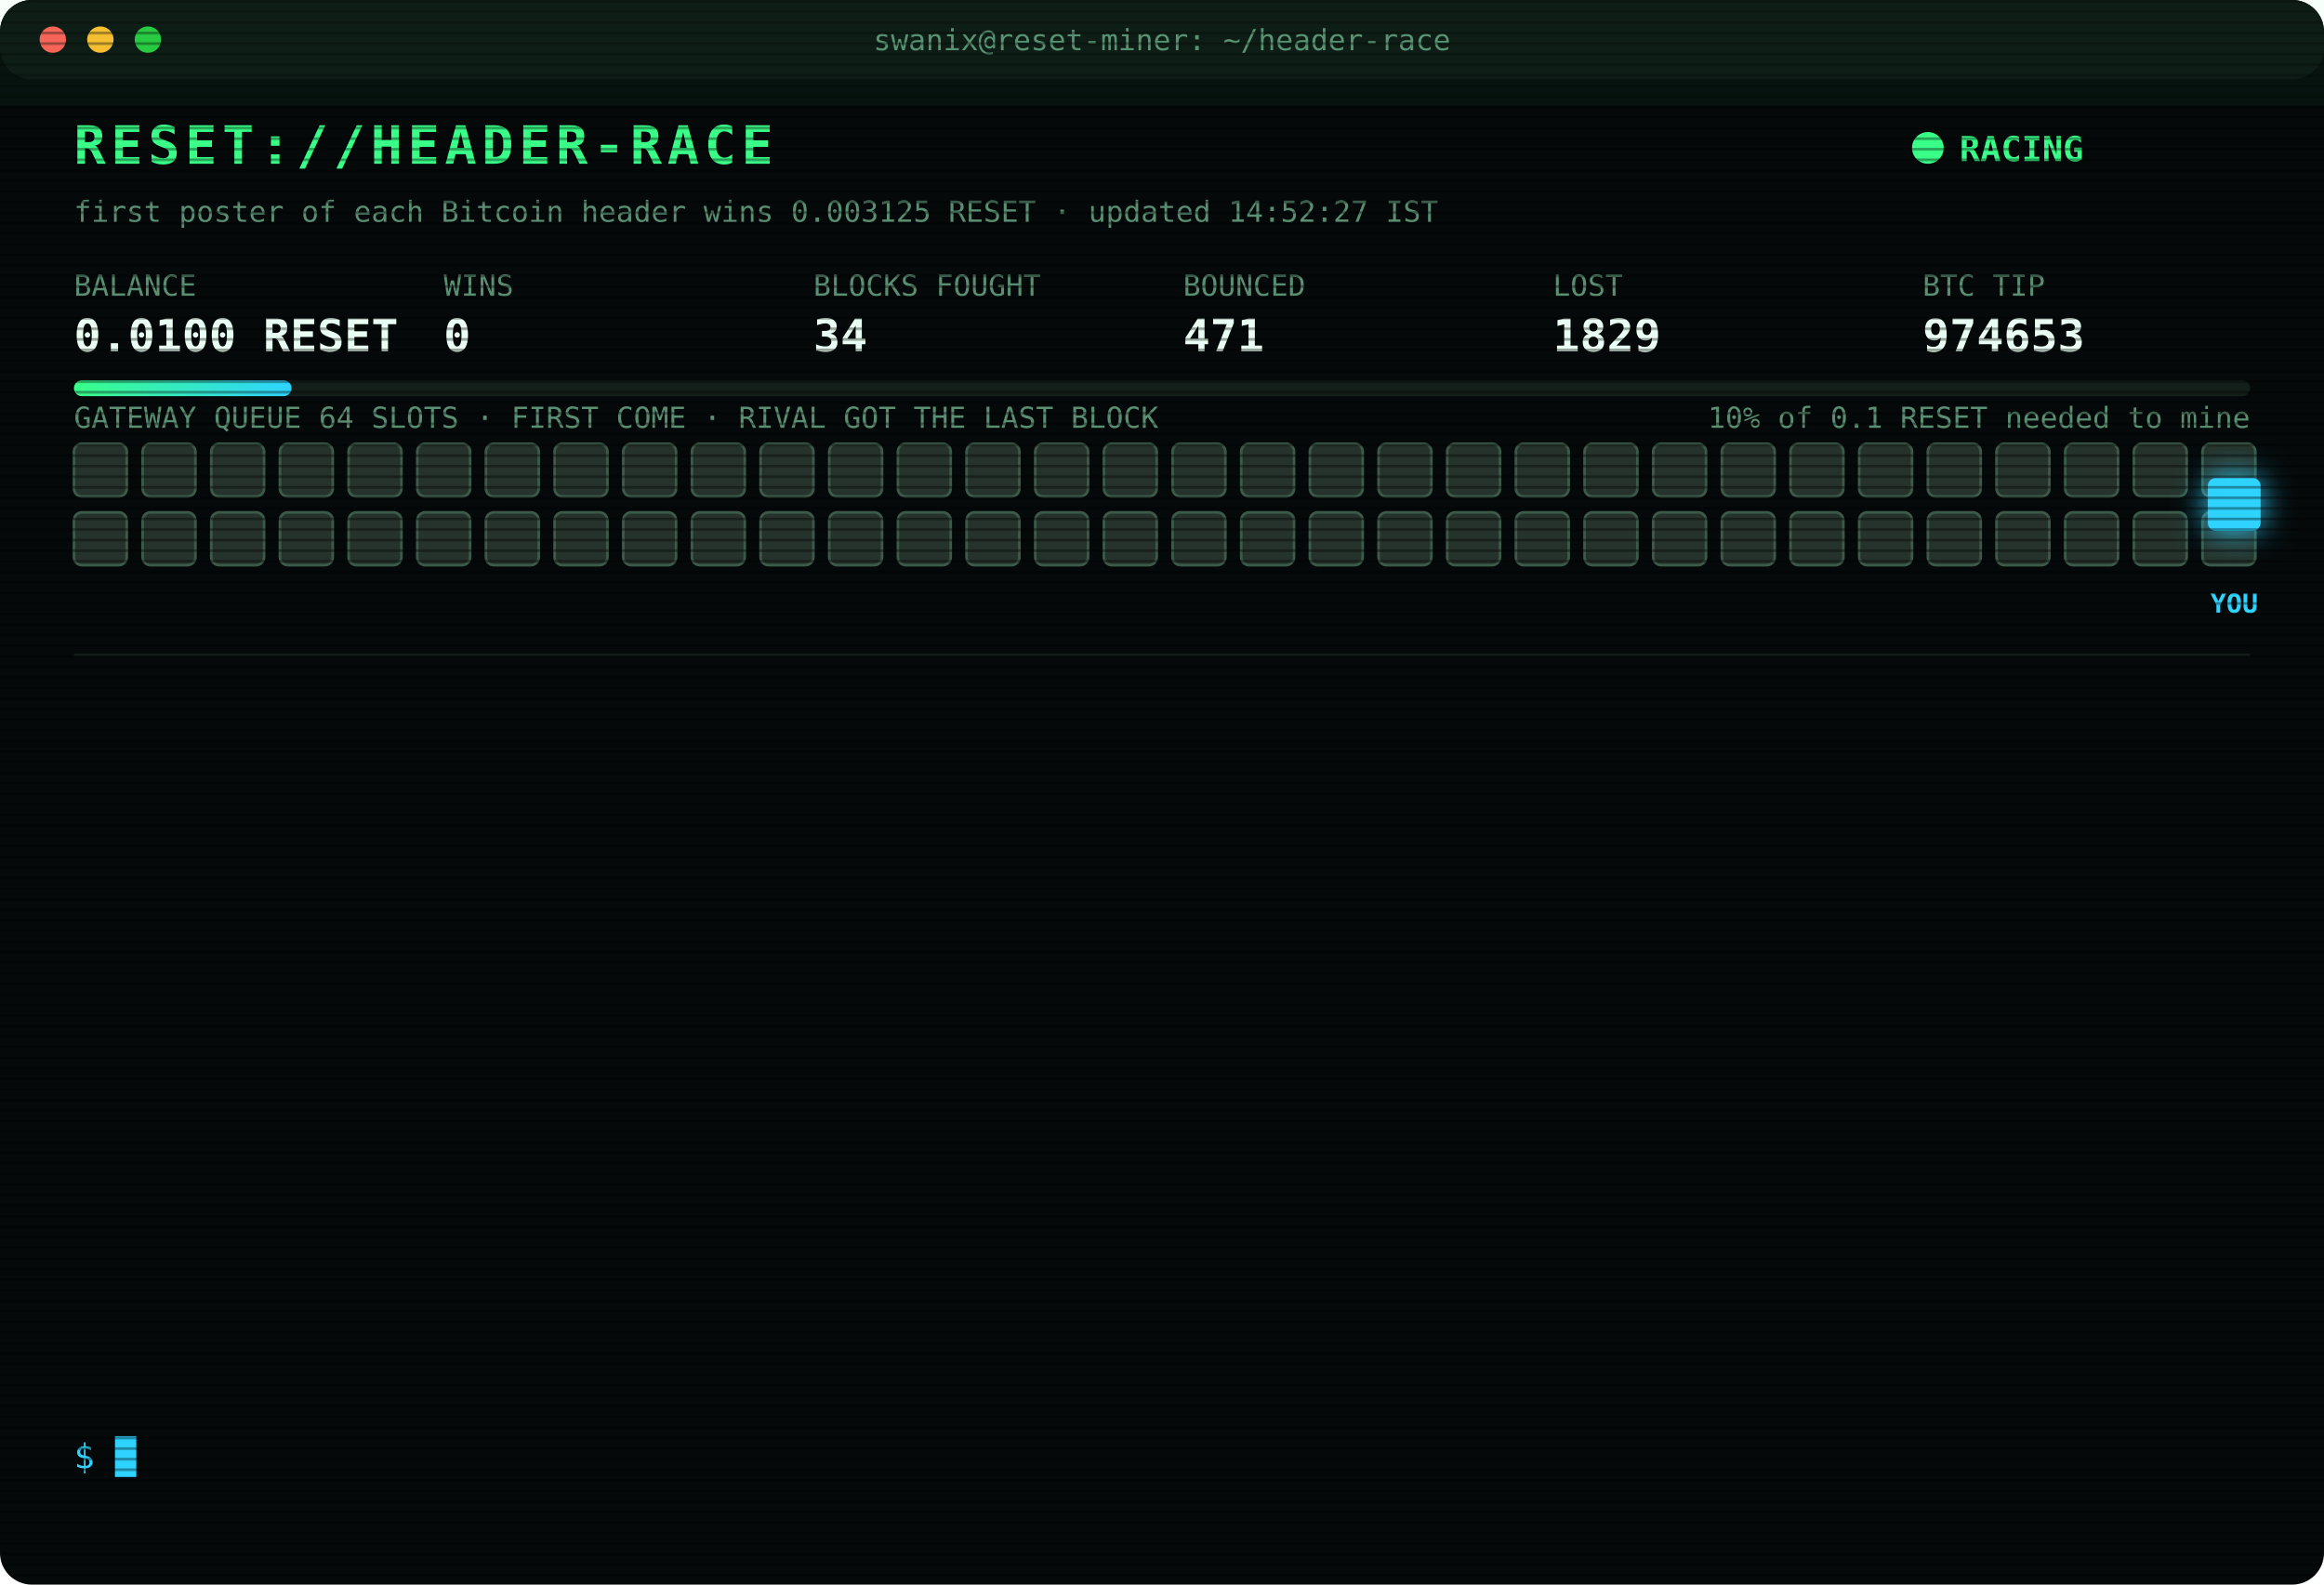
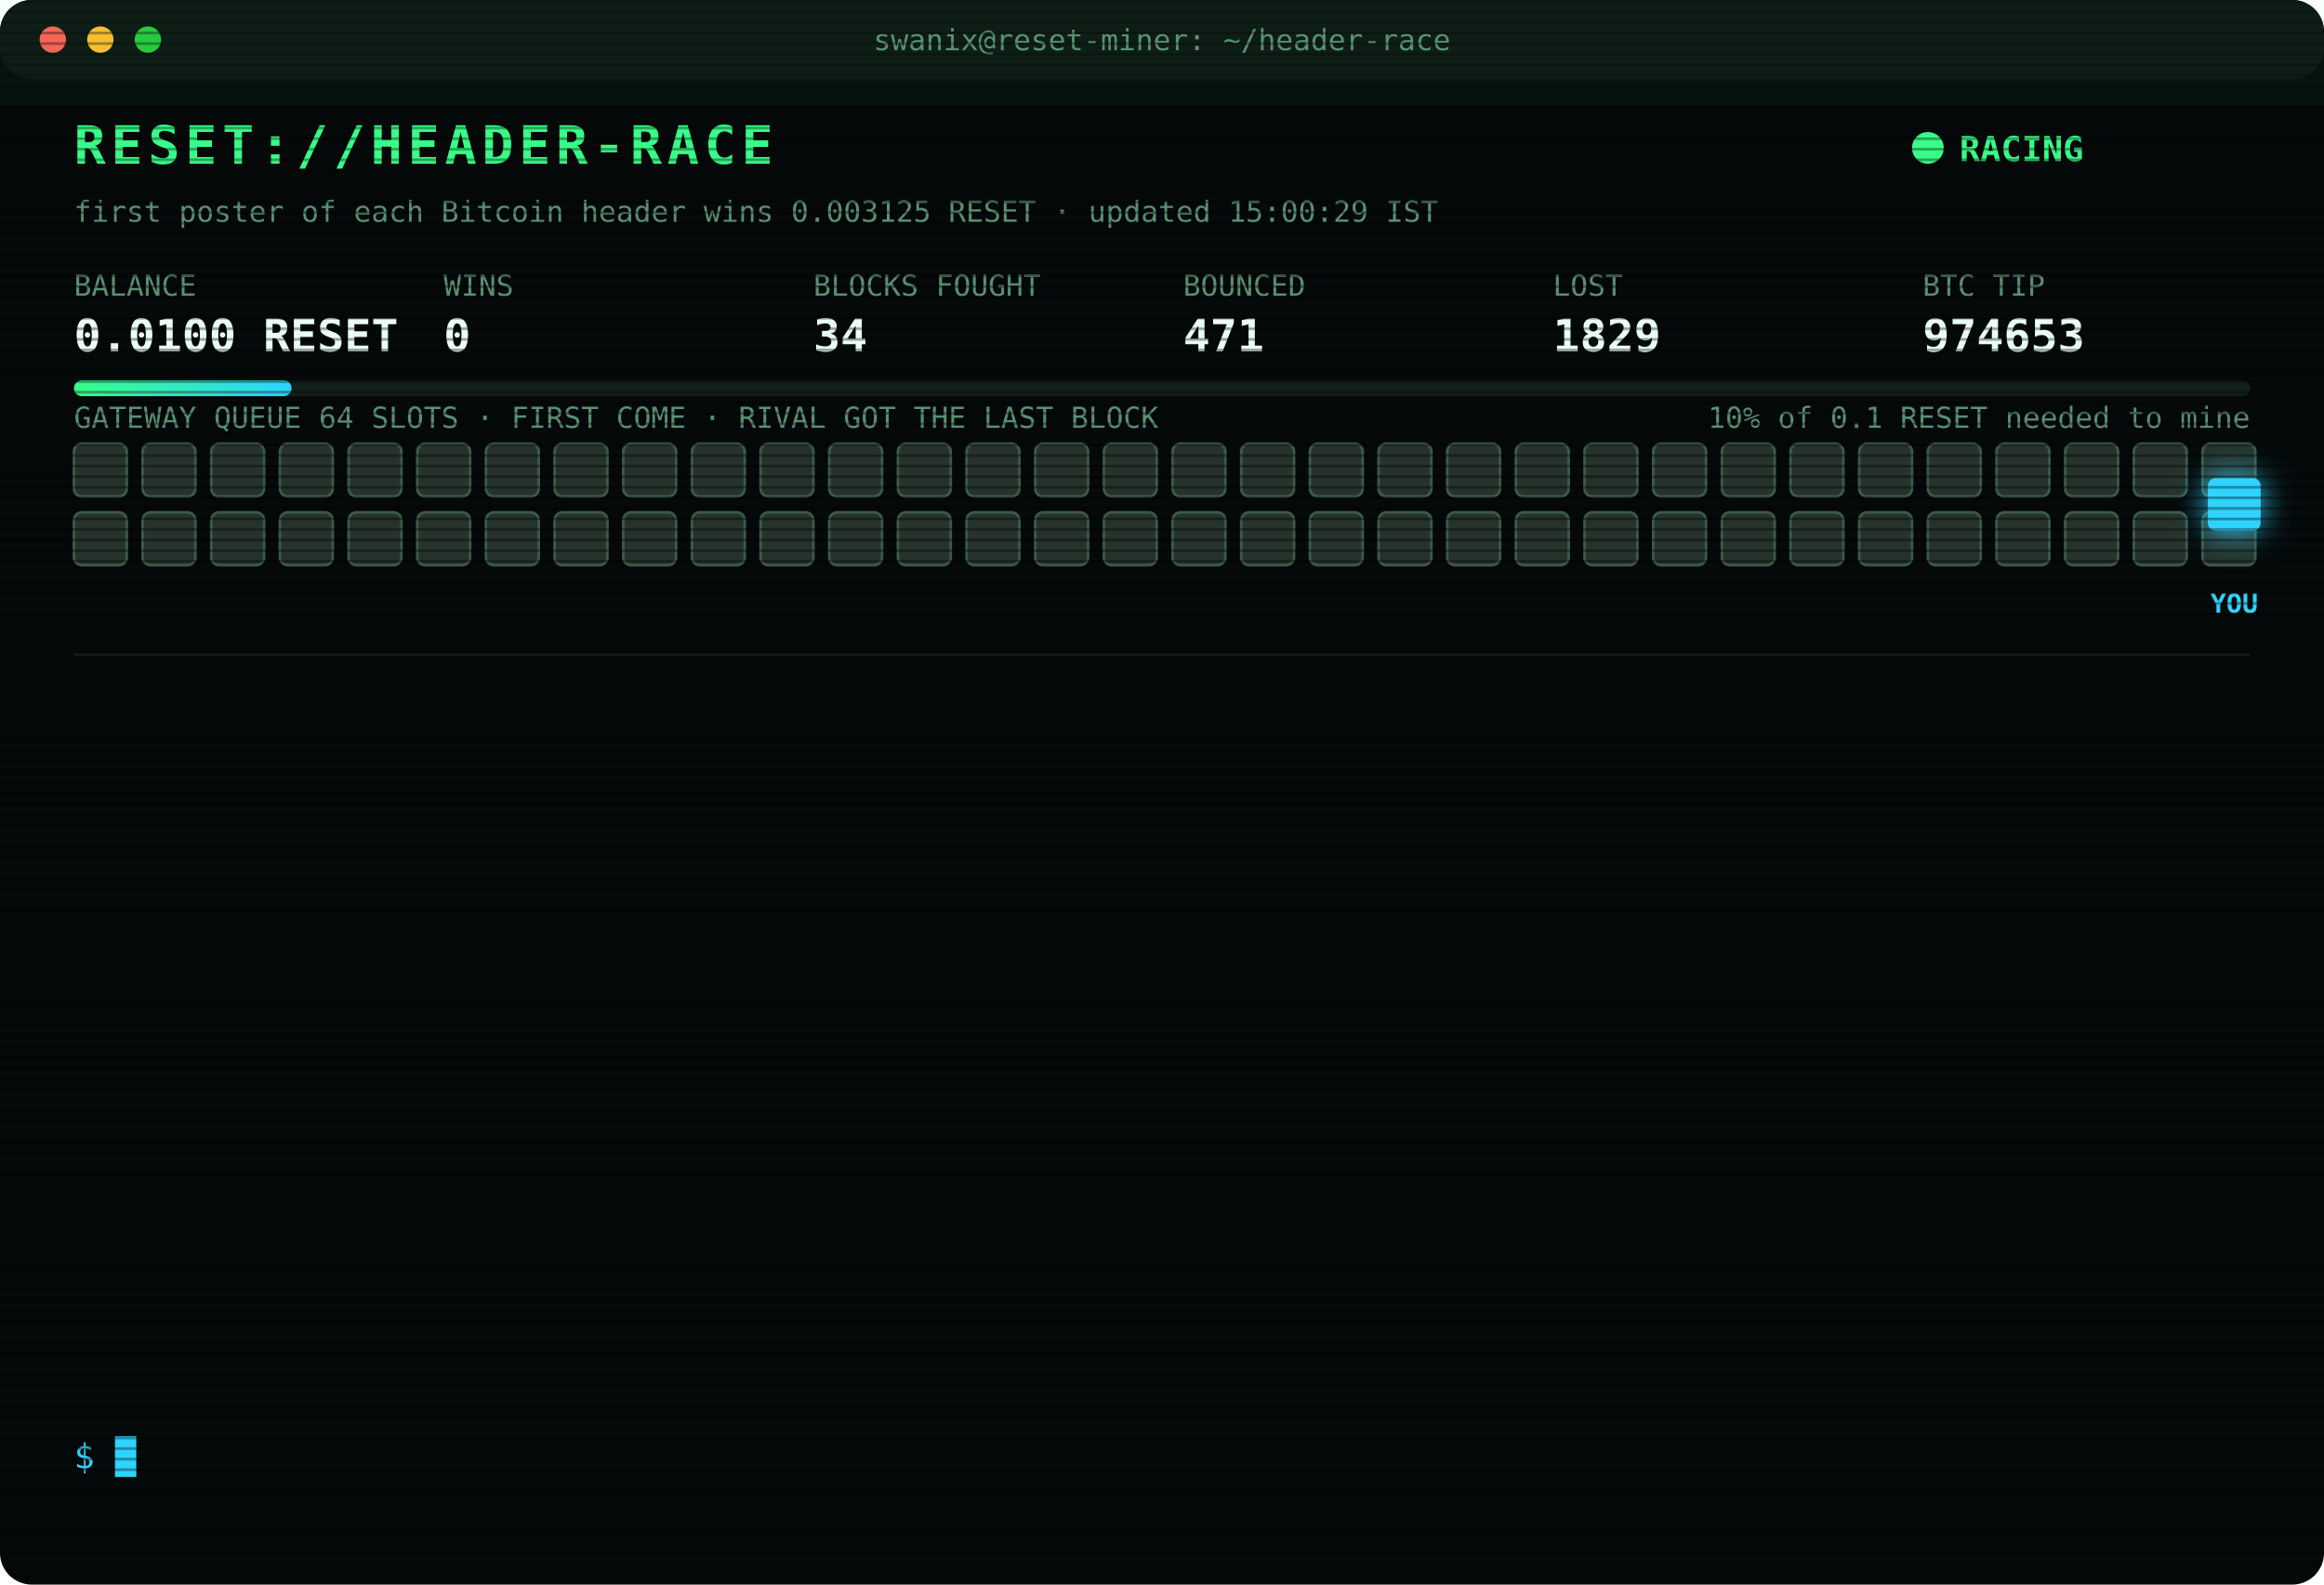
<svg xmlns="http://www.w3.org/2000/svg" width="880" height="600" viewBox="0 0 880 600" font-family="ui-monospace,SFMono-Regular,Menlo,Consolas,monospace">
  <style>
text{font-size:13px;fill:#7CFFB2}
.title{font-size:20px;font-weight:700;fill:#39FF88;letter-spacing:2px;animation:glitch 3s infinite steps(1)}
.sub{fill:#2fd3ff}.k{fill:#5a8f73;font-size:11px}.v{font-size:17px;font-weight:700;fill:#eafff3}
.ts{fill:#3f6b56}.boot{fill:#2fd3ff}.dim{fill:#5a8f73}.bad{fill:#ff4d6d}.warn{fill:#ffd23f}.mag{fill:#ff5cf0}.win{fill:#39FF88;font-weight:700}
.tag{font-size:10px;fill:#2fd3ff;font-weight:700}
.rival{fill:#26332c;stroke:#3c5a49;animation:jam 1.2s infinite alternate}
.idle{fill:#141c18;stroke:#22302a;animation:breathe 4s infinite}
.me{fill:#2fd3ff;filter:drop-shadow(0 0 6px #2fd3ff)}
.hover{animation:nudge 1.1s infinite ease-in-out}.bounce{animation:kick 1.4s infinite}
.ln{opacity:0;animation:in .4s forwards}
.cur{animation:blink 1s infinite steps(1)}
.scan{animation:scan 6s infinite linear}
.led{animation:blink 1.4s infinite}
@keyframes in{from{opacity:0;transform:translateX(-6px)}to{opacity:1;transform:none}}
@keyframes blink{50%{opacity:0}}
@keyframes jam{to{fill:#33463b}}
@keyframes breathe{50%{opacity:.4}}
@keyframes nudge{50%{transform:translateX(-10px)}}
@keyframes kick{0%,100%{transform:none}30%{transform:translateX(-14px)}55%{transform:translateX(10px) translateY(-6px)}}
@keyframes glitch{0%,92%{transform:none}93%{transform:translateX(2px);fill:#ff4d6d}95%{transform:translateX(-2px);fill:#2fd3ff}97%{transform:none}}
@keyframes scan{from{transform:translateY(-40px)}to{transform:translateY(600px)}}
</style>
  <defs>
    <pattern id="sl" width="4" height="4" patternUnits="userSpaceOnUse">
      <rect width="4" height="1" fill="#000" opacity=".35" />
    </pattern>
    <linearGradient id="bar">
      <stop offset="0" stop-color="#39FF88" />
      <stop offset="1" stop-color="#2fd3ff" />
    </linearGradient>
  </defs>
  <rect width="880" height="600" rx="12" fill="#05090a" />
  <rect width="880" height="30" rx="12" fill="#0d1512" />
  <circle cx="20" cy="15" r="5" fill="#ff5f57" />
  <circle cx="38" cy="15" r="5" fill="#febc2e" />
  <circle cx="56" cy="15" r="5" fill="#28c840" />
  <text x="440" y="19" text-anchor="middle" class="k">swanix@reset-miner: ~/header-race</text>
  <text x="28" y="62" class="title">RESET://HEADER-RACE</text>
  <circle class="led" cx="730" cy="56" r="6" fill="#39FF88" />
  <text x="742" y="61" class="win">RACING</text>
-   <text x="28" y="84" class="k">first poster of each Bitcoin header wins 0.003125 RESET · updated 14:52:27 IST</text>
+   <text x="28" y="84" class="k">first poster of each Bitcoin header wins 0.003125 RESET · updated 15:00:29 IST</text>
  <text x="28" y="112" class="k">BALANCE</text>
  <text x="28" y="133" class="v">0.0100 RESET</text>
  <text x="168" y="112" class="k">WINS</text>
  <text x="168" y="133" class="v">0</text>
  <text x="308" y="112" class="k">BLOCKS FOUGHT</text>
  <text x="308" y="133" class="v">34</text>
  <text x="448" y="112" class="k">BOUNCED</text>
  <text x="448" y="133" class="v">471</text>
  <text x="588" y="112" class="k">LOST</text>
  <text x="588" y="133" class="v">1829</text>
  <text x="728" y="112" class="k">BTC TIP</text>
  <text x="728" y="133" class="v">974653</text>
  <rect x="28" y="144" width="824" height="6" rx="3" fill="#13201a" />
  <rect x="28" y="144" width="82.4" height="6" rx="3" fill="url(#bar)" />
  <text x="852" y="162" text-anchor="end" class="k">10% of 0.1 RESET needed to mine</text>
  <text x="28" y="162" class="k">GATEWAY QUEUE 64 SLOTS · FIRST COME · RIVAL GOT THE LAST BLOCK</text>
  <rect class="rival" x="28" y="168" width="20" height="20" rx="3" style="animation-delay:0.00s" />
  <rect class="rival" x="54" y="168" width="20" height="20" rx="3" style="animation-delay:0.05s" />
  <rect class="rival" x="80" y="168" width="20" height="20" rx="3" style="animation-delay:0.10s" />
  <rect class="rival" x="106" y="168" width="20" height="20" rx="3" style="animation-delay:0.15s" />
  <rect class="rival" x="132" y="168" width="20" height="20" rx="3" style="animation-delay:0.20s" />
  <rect class="rival" x="158" y="168" width="20" height="20" rx="3" style="animation-delay:0.25s" />
  <rect class="rival" x="184" y="168" width="20" height="20" rx="3" style="animation-delay:0.30s" />
  <rect class="rival" x="210" y="168" width="20" height="20" rx="3" style="animation-delay:0.35s" />
  <rect class="rival" x="236" y="168" width="20" height="20" rx="3" style="animation-delay:0.40s" />
  <rect class="rival" x="262" y="168" width="20" height="20" rx="3" style="animation-delay:0.45s" />
  <rect class="rival" x="288" y="168" width="20" height="20" rx="3" style="animation-delay:0.50s" />
  <rect class="rival" x="314" y="168" width="20" height="20" rx="3" style="animation-delay:0.55s" />
  <rect class="rival" x="340" y="168" width="20" height="20" rx="3" style="animation-delay:0.60s" />
  <rect class="rival" x="366" y="168" width="20" height="20" rx="3" style="animation-delay:0.65s" />
  <rect class="rival" x="392" y="168" width="20" height="20" rx="3" style="animation-delay:0.70s" />
  <rect class="rival" x="418" y="168" width="20" height="20" rx="3" style="animation-delay:0.75s" />
  <rect class="rival" x="444" y="168" width="20" height="20" rx="3" style="animation-delay:0.80s" />
  <rect class="rival" x="470" y="168" width="20" height="20" rx="3" style="animation-delay:0.85s" />
  <rect class="rival" x="496" y="168" width="20" height="20" rx="3" style="animation-delay:0.90s" />
  <rect class="rival" x="522" y="168" width="20" height="20" rx="3" style="animation-delay:0.95s" />
  <rect class="rival" x="548" y="168" width="20" height="20" rx="3" style="animation-delay:1.00s" />
  <rect class="rival" x="574" y="168" width="20" height="20" rx="3" style="animation-delay:1.05s" />
  <rect class="rival" x="600" y="168" width="20" height="20" rx="3" style="animation-delay:1.10s" />
  <rect class="rival" x="626" y="168" width="20" height="20" rx="3" style="animation-delay:1.15s" />
  <rect class="rival" x="652" y="168" width="20" height="20" rx="3" style="animation-delay:1.20s" />
  <rect class="rival" x="678" y="168" width="20" height="20" rx="3" style="animation-delay:1.25s" />
  <rect class="rival" x="704" y="168" width="20" height="20" rx="3" style="animation-delay:1.30s" />
  <rect class="rival" x="730" y="168" width="20" height="20" rx="3" style="animation-delay:1.35s" />
  <rect class="rival" x="756" y="168" width="20" height="20" rx="3" style="animation-delay:1.40s" />
  <rect class="rival" x="782" y="168" width="20" height="20" rx="3" style="animation-delay:1.45s" />
  <rect class="rival" x="808" y="168" width="20" height="20" rx="3" style="animation-delay:1.50s" />
  <rect class="rival" x="834" y="168" width="20" height="20" rx="3" style="animation-delay:1.55s" />
  <rect class="rival" x="28" y="194" width="20" height="20" rx="3" style="animation-delay:1.60s" />
  <rect class="rival" x="54" y="194" width="20" height="20" rx="3" style="animation-delay:1.65s" />
  <rect class="rival" x="80" y="194" width="20" height="20" rx="3" style="animation-delay:1.70s" />
  <rect class="rival" x="106" y="194" width="20" height="20" rx="3" style="animation-delay:1.75s" />
  <rect class="rival" x="132" y="194" width="20" height="20" rx="3" style="animation-delay:1.80s" />
  <rect class="rival" x="158" y="194" width="20" height="20" rx="3" style="animation-delay:1.85s" />
  <rect class="rival" x="184" y="194" width="20" height="20" rx="3" style="animation-delay:1.90s" />
  <rect class="rival" x="210" y="194" width="20" height="20" rx="3" style="animation-delay:1.95s" />
  <rect class="rival" x="236" y="194" width="20" height="20" rx="3" style="animation-delay:2.00s" />
  <rect class="rival" x="262" y="194" width="20" height="20" rx="3" style="animation-delay:2.05s" />
  <rect class="rival" x="288" y="194" width="20" height="20" rx="3" style="animation-delay:2.10s" />
  <rect class="rival" x="314" y="194" width="20" height="20" rx="3" style="animation-delay:2.15s" />
  <rect class="rival" x="340" y="194" width="20" height="20" rx="3" style="animation-delay:2.20s" />
  <rect class="rival" x="366" y="194" width="20" height="20" rx="3" style="animation-delay:2.25s" />
  <rect class="rival" x="392" y="194" width="20" height="20" rx="3" style="animation-delay:2.30s" />
  <rect class="rival" x="418" y="194" width="20" height="20" rx="3" style="animation-delay:2.35s" />
  <rect class="rival" x="444" y="194" width="20" height="20" rx="3" style="animation-delay:2.40s" />
  <rect class="rival" x="470" y="194" width="20" height="20" rx="3" style="animation-delay:2.45s" />
  <rect class="rival" x="496" y="194" width="20" height="20" rx="3" style="animation-delay:2.50s" />
  <rect class="rival" x="522" y="194" width="20" height="20" rx="3" style="animation-delay:2.55s" />
  <rect class="rival" x="548" y="194" width="20" height="20" rx="3" style="animation-delay:2.60s" />
  <rect class="rival" x="574" y="194" width="20" height="20" rx="3" style="animation-delay:2.65s" />
  <rect class="rival" x="600" y="194" width="20" height="20" rx="3" style="animation-delay:2.70s" />
  <rect class="rival" x="626" y="194" width="20" height="20" rx="3" style="animation-delay:2.75s" />
  <rect class="rival" x="652" y="194" width="20" height="20" rx="3" style="animation-delay:2.80s" />
  <rect class="rival" x="678" y="194" width="20" height="20" rx="3" style="animation-delay:2.85s" />
  <rect class="rival" x="704" y="194" width="20" height="20" rx="3" style="animation-delay:2.90s" />
  <rect class="rival" x="730" y="194" width="20" height="20" rx="3" style="animation-delay:2.95s" />
  <rect class="rival" x="756" y="194" width="20" height="20" rx="3" style="animation-delay:3.00s" />
  <rect class="rival" x="782" y="194" width="20" height="20" rx="3" style="animation-delay:3.05s" />
  <rect class="rival" x="808" y="194" width="20" height="20" rx="3" style="animation-delay:3.10s" />
  <rect class="rival" x="834" y="194" width="20" height="20" rx="3" style="animation-delay:3.15s" />
  <g class="hover">
    <rect class="me" x="836" y="181" width="20" height="20" rx="3" />
    <text class="tag" x="846" y="232" text-anchor="middle">YOU</text>
  </g>
  <line x1="28" x2="852" y1="248" y2="248" stroke="#13201a" />
  <g class="ln" style="animation-delay:0.40s">
    <text x="28" y="270" class="ts">13:01:03</text>
    <text x="104" y="270" class="bad">[LOST] #974639 taken by a rival miner</text>
  </g>
  <g class="ln" style="animation-delay:0.65s">
    <text x="28" y="292" class="ts">13:24:07</text>
    <text x="104" y="292" class="bad">[LOST] #974640 taken by a rival miner</text>
  </g>
  <g class="ln" style="animation-delay:0.90s">
    <text x="28" y="314" class="ts">13:27:17</text>
    <text x="104" y="314" class="bad">[LOST] #974641 taken by a rival miner</text>
  </g>
  <g class="ln" style="animation-delay:1.15s">
    <text x="28" y="336" class="ts">13:42:24</text>
    <text x="104" y="336" class="bad">[LOST] #974642 taken by a rival miner</text>
  </g>
  <g class="ln" style="animation-delay:1.40s">
    <text x="28" y="358" class="ts">13:43:21</text>
    <text x="104" y="358" class="bad">[LOST] #974643 taken by a rival miner</text>
  </g>
  <g class="ln" style="animation-delay:1.65s">
    <text x="28" y="380" class="ts">13:46:22</text>
    <text x="104" y="380" class="bad">[LOST] #974644 taken by a rival miner</text>
  </g>
  <g class="ln" style="animation-delay:1.90s">
    <text x="28" y="402" class="ts">13:50:40</text>
    <text x="104" y="402" class="bad">[LOST] #974645 taken by a rival miner</text>
  </g>
  <g class="ln" style="animation-delay:2.15s">
    <text x="28" y="424" class="ts">14:22:44</text>
    <text x="104" y="424" class="bad">[LOST] #974647 taken by a rival miner</text>
  </g>
  <g class="ln" style="animation-delay:2.40s">
    <text x="28" y="446" class="ts">14:26:47</text>
    <text x="104" y="446" class="bad">[LOST] #974648 taken by a rival miner</text>
  </g>
  <g class="ln" style="animation-delay:2.65s">
    <text x="28" y="468" class="ts">14:33:40</text>
    <text x="104" y="468" class="bad">[LOST] #974650 taken by a rival miner</text>
  </g>
  <g class="ln" style="animation-delay:2.90s">
    <text x="28" y="490" class="ts">14:46:55</text>
    <text x="104" y="490" class="bad">[LOST] #974651 taken by a rival miner</text>
  </g>
  <g class="ln" style="animation-delay:3.15s">
    <text x="28" y="512" class="ts">14:48:43</text>
    <text x="104" y="512" class="bad">[LOST] #974652 taken by a rival miner</text>
  </g>
  <g class="ln" style="animation-delay:3.40s">
    <text x="28" y="534" class="ts">14:52:27</text>
    <text x="104" y="534" class="bad">[LOST] #974653 taken by a rival miner</text>
  </g>
  <text x="28" y="556" class="sub">$ <tspan class="cur">█</tspan>
  </text>
  <rect width="880" height="600" rx="12" fill="url(#sl)" pointer-events="none" />
  <rect class="scan" width="880" height="40" fill="#39FF88" opacity=".04" />
</svg>
